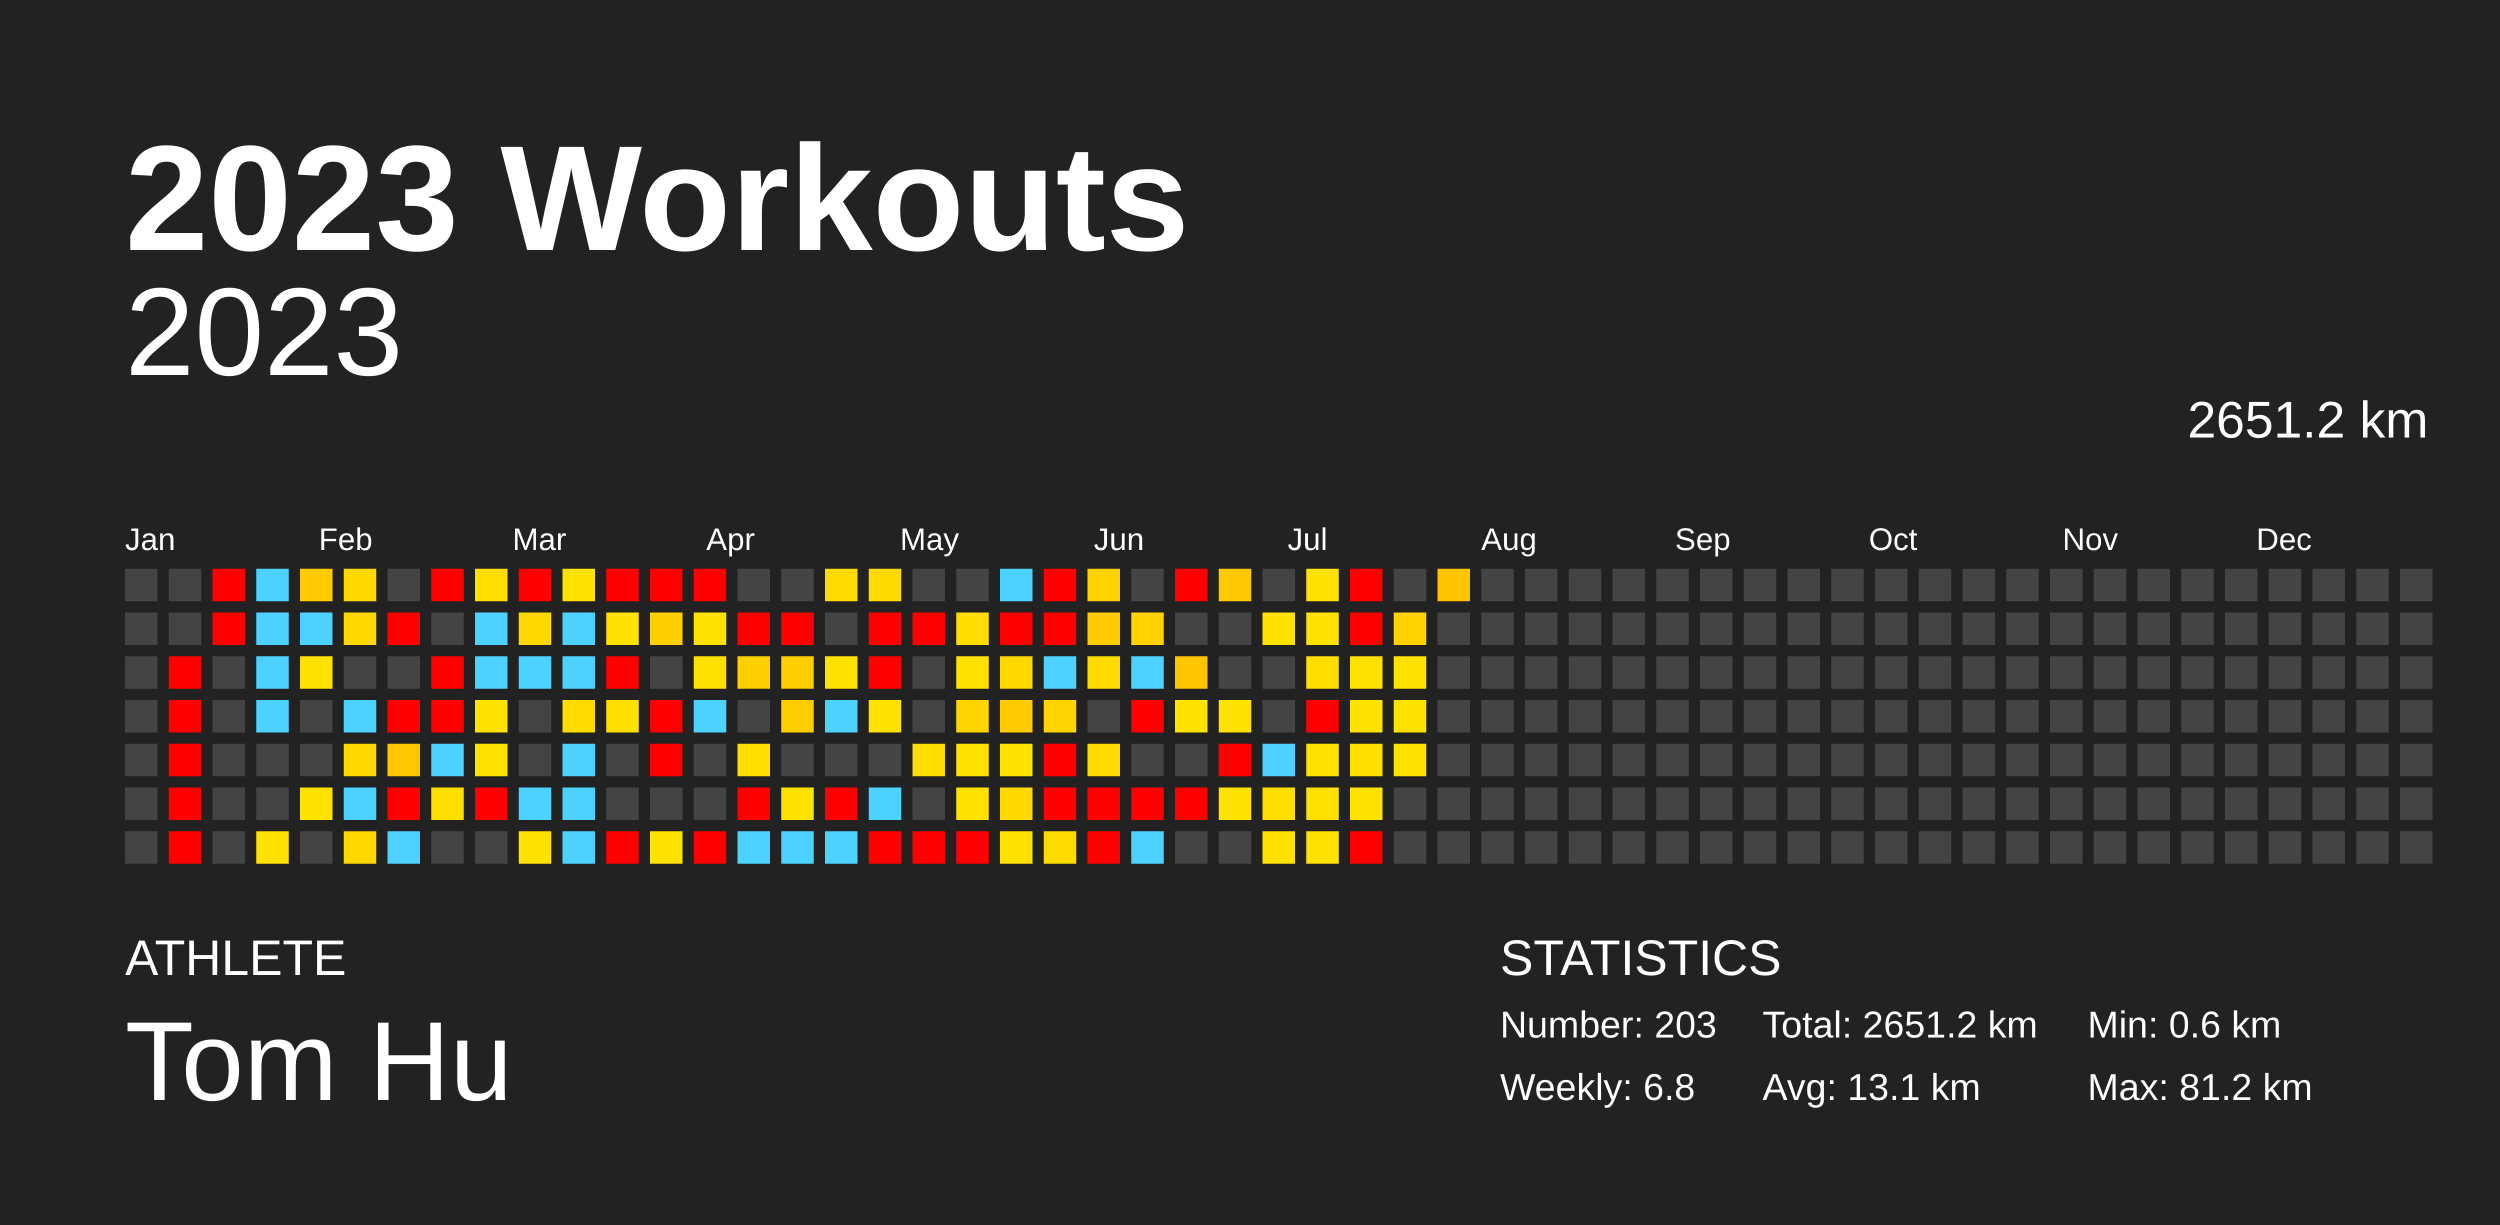
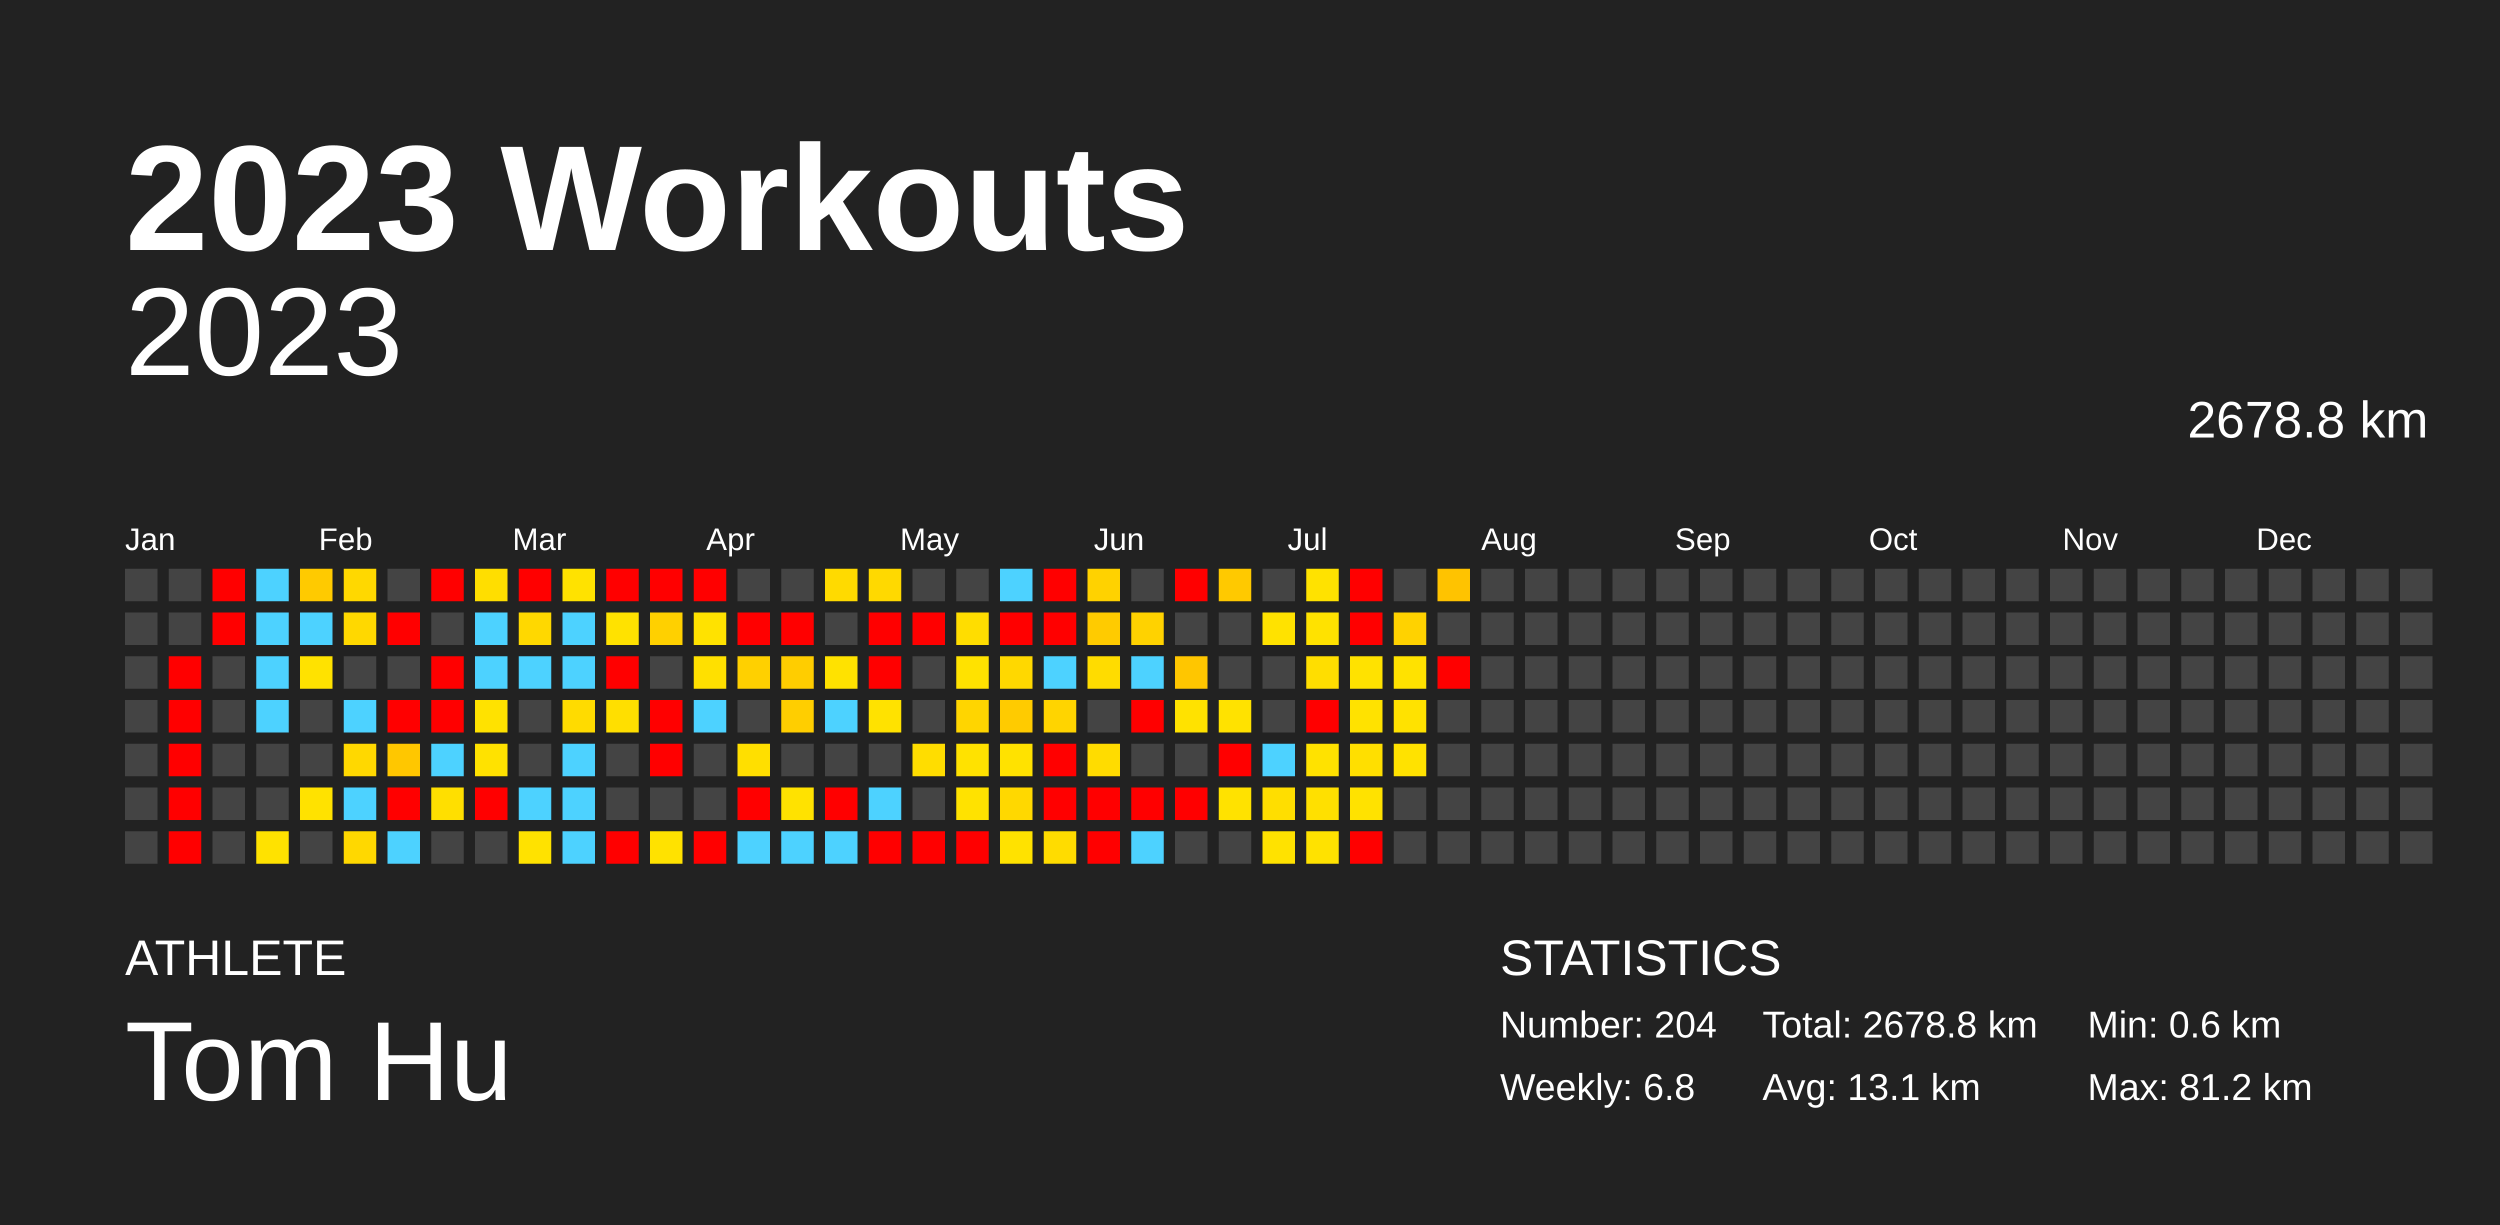
<svg xmlns="http://www.w3.org/2000/svg" baseProfile="full" height="98mm" version="1.1" viewBox="0,0,200,98" width="200mm">
  <defs />
  <rect fill="#222222" height="98" width="200" x="0" y="0" />
  <text fill="#FFFFFF" style="font-size:12px; font-family:Arial; font-weight:bold;" x="10" y="20">2023 Workouts</text>
  <text fill="#FFFFFF" style="font-size:4px; font-family:Arial" x="10" y="78">ATHLETE</text>
  <text fill="#FFFFFF" style="font-size:9px; font-family:Arial" x="10" y="88">Tom Hu</text>
  <text fill="#FFFFFF" style="font-size:4px; font-family:Arial" x="120" y="78">STATISTICS</text>
-   <text fill="#FFFFFF" style="font-size:3px; font-family:Arial" x="120" y="83">Number: 203</text>
+   <text fill="#FFFFFF" style="font-size:3px; font-family:Arial" x="120" y="83">Number: 204</text>
  <text fill="#FFFFFF" style="font-size:3px; font-family:Arial" x="120" y="88">Weekly: 6.8</text>
-   <text fill="#FFFFFF" style="font-size:3px; font-family:Arial" x="141" y="83">Total: 2651.2 km</text>
+   <text fill="#FFFFFF" style="font-size:3px; font-family:Arial" x="141" y="83">Total: 2678.8 km</text>
  <text fill="#FFFFFF" style="font-size:3px; font-family:Arial" x="141" y="88">Avg: 13.1 km</text>
  <text fill="#FFFFFF" style="font-size:3px; font-family:Arial" x="167" y="83">Min: 0.6 km</text>
  <text fill="#FFFFFF" style="font-size:3px; font-family:Arial" x="167" y="88">Max: 81.2 km</text>
  <text alignment-baseline="hanging" fill="#FFFFFF" style="font-size:10.0px; font-family:Arial;" x="10" y="30">2023</text>
-   <text alignment-baseline="hanging" fill="#FFFFFF" style="font-size:4.125px; font-family:Arial;" x="175" y="35">2651.2 km</text>
+   <text alignment-baseline="hanging" fill="#FFFFFF" style="font-size:4.125px; font-family:Arial;" x="175" y="35">2678.8 km</text>
  <text fill="#FFFFFF" style="font-size:2.5px; font-family:Arial" x="10.0" y="44">Jan</text>
  <text fill="#FFFFFF" style="font-size:2.5px; font-family:Arial" x="25.5" y="44">Feb</text>
  <text fill="#FFFFFF" style="font-size:2.5px; font-family:Arial" x="41.0" y="44">Mar</text>
  <text fill="#FFFFFF" style="font-size:2.5px; font-family:Arial" x="56.5" y="44">Apr</text>
  <text fill="#FFFFFF" style="font-size:2.5px; font-family:Arial" x="72.0" y="44">May</text>
  <text fill="#FFFFFF" style="font-size:2.5px; font-family:Arial" x="87.5" y="44">Jun</text>
  <text fill="#FFFFFF" style="font-size:2.5px; font-family:Arial" x="103.0" y="44">Jul</text>
  <text fill="#FFFFFF" style="font-size:2.5px; font-family:Arial" x="118.5" y="44">Aug</text>
  <text fill="#FFFFFF" style="font-size:2.5px; font-family:Arial" x="134.0" y="44">Sep</text>
  <text fill="#FFFFFF" style="font-size:2.5px; font-family:Arial" x="149.5" y="44">Oct</text>
  <text fill="#FFFFFF" style="font-size:2.5px; font-family:Arial" x="165.0" y="44">Nov</text>
  <text fill="#FFFFFF" style="font-size:2.5px; font-family:Arial" x="180.5" y="44">Dec</text>
  <rect fill="#444444" height="2.6" width="2.6" x="10.0" y="45.5" />
  <rect fill="#444444" height="2.6" width="2.6" x="10.0" y="49.0" />
  <rect fill="#444444" height="2.6" width="2.6" x="10.0" y="52.5" />
  <rect fill="#444444" height="2.6" width="2.6" x="10.0" y="56.0" />
  <rect fill="#444444" height="2.6" width="2.6" x="10.0" y="59.5" />
  <rect fill="#444444" height="2.6" width="2.6" x="10.0" y="63.0" />
  <rect fill="#444444" height="2.6" width="2.6" x="10.0" y="66.5" />
  <rect fill="#444444" height="2.6" width="2.6" x="13.5" y="45.5" />
  <rect fill="#444444" height="2.6" width="2.6" x="13.5" y="49.0" />
  <rect fill="red" height="2.6" width="2.6" x="13.5" y="52.5" />
  <rect fill="red" height="2.6" width="2.6" x="13.5" y="56.0" />
  <rect fill="red" height="2.6" width="2.6" x="13.5" y="59.5" />
  <rect fill="red" height="2.6" width="2.6" x="13.5" y="63.0" />
  <rect fill="red" height="2.6" width="2.6" x="13.5" y="66.5" />
  <rect fill="red" height="2.6" width="2.6" x="17.0" y="45.5" />
  <rect fill="red" height="2.6" width="2.6" x="17.0" y="49.0" />
  <rect fill="#444444" height="2.6" width="2.6" x="17.0" y="52.5" />
  <rect fill="#444444" height="2.6" width="2.6" x="17.0" y="56.0" />
  <rect fill="#444444" height="2.6" width="2.6" x="17.0" y="59.5" />
  <rect fill="#444444" height="2.6" width="2.6" x="17.0" y="63.0" />
  <rect fill="#444444" height="2.6" width="2.6" x="17.0" y="66.5" />
  <rect fill="#4dd2ff" height="2.6" width="2.6" x="20.5" y="45.5" />
  <rect fill="#4dd2ff" height="2.6" width="2.6" x="20.5" y="49.0" />
  <rect fill="#4dd2ff" height="2.6" width="2.6" x="20.5" y="52.5" />
  <rect fill="#4dd2ff" height="2.6" width="2.6" x="20.5" y="56.0" />
  <rect fill="#444444" height="2.6" width="2.6" x="20.5" y="59.5" />
  <rect fill="#444444" height="2.6" width="2.6" x="20.5" y="63.0" />
  <rect fill="#ffe200" height="2.6" width="2.6" x="20.5" y="66.5" />
  <rect fill="#ffca00" height="2.6" width="2.6" x="24.0" y="45.5" />
  <rect fill="#4dd2ff" height="2.6" width="2.6" x="24.0" y="49.0" />
  <rect fill="#ffe200" height="2.6" width="2.6" x="24.0" y="52.5" />
  <rect fill="#444444" height="2.6" width="2.6" x="24.0" y="56.0" />
  <rect fill="#444444" height="2.6" width="2.6" x="24.0" y="59.5" />
  <rect fill="#ffe200" height="2.6" width="2.6" x="24.0" y="63.0" />
  <rect fill="#444444" height="2.6" width="2.6" x="24.0" y="66.5" />
  <rect fill="#ffd800" height="2.6" width="2.6" x="27.5" y="45.5" />
  <rect fill="#ffd800" height="2.6" width="2.6" x="27.5" y="49.0" />
  <rect fill="#444444" height="2.6" width="2.6" x="27.5" y="52.5" />
  <rect fill="#4dd2ff" height="2.6" width="2.6" x="27.5" y="56.0" />
  <rect fill="#ffd800" height="2.6" width="2.6" x="27.5" y="59.5" />
  <rect fill="#4dd2ff" height="2.6" width="2.6" x="27.5" y="63.0" />
  <rect fill="#ffd800" height="2.6" width="2.6" x="27.5" y="66.5" />
  <rect fill="#444444" height="2.6" width="2.6" x="31.0" y="45.5" />
  <rect fill="red" height="2.6" width="2.6" x="31.0" y="49.0" />
  <rect fill="#444444" height="2.6" width="2.6" x="31.0" y="52.5" />
  <rect fill="red" height="2.6" width="2.6" x="31.0" y="56.0" />
  <rect fill="#ffc700" height="2.6" width="2.6" x="31.0" y="59.5" />
  <rect fill="red" height="2.6" width="2.6" x="31.0" y="63.0" />
  <rect fill="#4dd2ff" height="2.6" width="2.6" x="31.0" y="66.5" />
  <rect fill="red" height="2.6" width="2.6" x="34.5" y="45.5" />
  <rect fill="#444444" height="2.6" width="2.6" x="34.5" y="49.0" />
  <rect fill="red" height="2.6" width="2.6" x="34.5" y="52.5" />
  <rect fill="red" height="2.6" width="2.6" x="34.5" y="56.0" />
  <rect fill="#4dd2ff" height="2.6" width="2.6" x="34.5" y="59.5" />
  <rect fill="#ffdf00" height="2.6" width="2.6" x="34.5" y="63.0" />
  <rect fill="#444444" height="2.6" width="2.6" x="34.5" y="66.5" />
  <rect fill="#ffde00" height="2.6" width="2.6" x="38.0" y="45.5" />
  <rect fill="#4dd2ff" height="2.6" width="2.6" x="38.0" y="49.0" />
  <rect fill="#4dd2ff" height="2.6" width="2.6" x="38.0" y="52.5" />
  <rect fill="#ffe200" height="2.6" width="2.6" x="38.0" y="56.0" />
  <rect fill="#ffe200" height="2.6" width="2.6" x="38.0" y="59.5" />
  <rect fill="red" height="2.6" width="2.6" x="38.0" y="63.0" />
  <rect fill="#444444" height="2.6" width="2.6" x="38.0" y="66.5" />
  <rect fill="red" height="2.6" width="2.6" x="41.5" y="45.5" />
  <rect fill="#ffd800" height="2.6" width="2.6" x="41.5" y="49.0" />
  <rect fill="#4dd2ff" height="2.6" width="2.6" x="41.5" y="52.5" />
  <rect fill="#444444" height="2.6" width="2.6" x="41.5" y="56.0" />
  <rect fill="#444444" height="2.6" width="2.6" x="41.5" y="59.5" />
  <rect fill="#4dd2ff" height="2.6" width="2.6" x="41.5" y="63.0" />
  <rect fill="#ffe200" height="2.6" width="2.6" x="41.5" y="66.5" />
  <rect fill="#ffe200" height="2.6" width="2.6" x="45.0" y="45.5" />
  <rect fill="#4dd2ff" height="2.6" width="2.6" x="45.0" y="49.0" />
  <rect fill="#4dd2ff" height="2.6" width="2.6" x="45.0" y="52.5" />
  <rect fill="#ffdb00" height="2.6" width="2.6" x="45.0" y="56.0" />
  <rect fill="#4dd2ff" height="2.6" width="2.6" x="45.0" y="59.5" />
  <rect fill="#4dd2ff" height="2.6" width="2.6" x="45.0" y="63.0" />
  <rect fill="#4dd2ff" height="2.6" width="2.6" x="45.0" y="66.5" />
  <rect fill="red" height="2.6" width="2.6" x="48.5" y="45.5" />
  <rect fill="#ffe200" height="2.6" width="2.6" x="48.5" y="49.0" />
  <rect fill="red" height="2.6" width="2.6" x="48.5" y="52.5" />
  <rect fill="#ffdf00" height="2.6" width="2.6" x="48.5" y="56.0" />
  <rect fill="#444444" height="2.6" width="2.6" x="48.5" y="59.5" />
  <rect fill="#444444" height="2.6" width="2.6" x="48.5" y="63.0" />
  <rect fill="red" height="2.6" width="2.6" x="48.5" y="66.5" />
  <rect fill="red" height="2.6" width="2.6" x="52.0" y="45.5" />
  <rect fill="#ffd000" height="2.6" width="2.6" x="52.0" y="49.0" />
  <rect fill="#444444" height="2.6" width="2.6" x="52.0" y="52.5" />
  <rect fill="red" height="2.6" width="2.6" x="52.0" y="56.0" />
  <rect fill="red" height="2.6" width="2.6" x="52.0" y="59.5" />
  <rect fill="#444444" height="2.6" width="2.6" x="52.0" y="63.0" />
  <rect fill="#ffe200" height="2.6" width="2.6" x="52.0" y="66.5" />
  <rect fill="red" height="2.6" width="2.6" x="55.5" y="45.5" />
  <rect fill="#ffe200" height="2.6" width="2.6" x="55.5" y="49.0" />
  <rect fill="#ffe000" height="2.6" width="2.6" x="55.5" y="52.5" />
  <rect fill="#4dd2ff" height="2.6" width="2.6" x="55.5" y="56.0" />
  <rect fill="#444444" height="2.6" width="2.6" x="55.5" y="59.5" />
  <rect fill="#444444" height="2.6" width="2.6" x="55.5" y="63.0" />
  <rect fill="red" height="2.6" width="2.6" x="55.5" y="66.5" />
  <rect fill="#444444" height="2.6" width="2.6" x="59.0" y="45.5" />
  <rect fill="red" height="2.6" width="2.6" x="59.0" y="49.0" />
  <rect fill="#ffd000" height="2.6" width="2.6" x="59.0" y="52.5" />
  <rect fill="#444444" height="2.6" width="2.6" x="59.0" y="56.0" />
  <rect fill="#ffdf00" height="2.6" width="2.6" x="59.0" y="59.5" />
  <rect fill="red" height="2.6" width="2.6" x="59.0" y="63.0" />
  <rect fill="#4dd2ff" height="2.6" width="2.6" x="59.0" y="66.5" />
  <rect fill="#444444" height="2.6" width="2.6" x="62.5" y="45.5" />
  <rect fill="red" height="2.6" width="2.6" x="62.5" y="49.0" />
  <rect fill="#ffcd00" height="2.6" width="2.6" x="62.5" y="52.5" />
  <rect fill="#ffce00" height="2.6" width="2.6" x="62.5" y="56.0" />
  <rect fill="#444444" height="2.6" width="2.6" x="62.5" y="59.5" />
  <rect fill="#ffe200" height="2.6" width="2.6" x="62.5" y="63.0" />
  <rect fill="#4dd2ff" height="2.6" width="2.6" x="62.5" y="66.5" />
  <rect fill="#ffda00" height="2.6" width="2.6" x="66.0" y="45.5" />
  <rect fill="#444444" height="2.6" width="2.6" x="66.0" y="49.0" />
  <rect fill="#ffe200" height="2.6" width="2.6" x="66.0" y="52.5" />
  <rect fill="#4dd2ff" height="2.6" width="2.6" x="66.0" y="56.0" />
  <rect fill="#444444" height="2.6" width="2.6" x="66.0" y="59.5" />
  <rect fill="red" height="2.6" width="2.6" x="66.0" y="63.0" />
  <rect fill="#4dd2ff" height="2.6" width="2.6" x="66.0" y="66.5" />
  <rect fill="#ffd900" height="2.6" width="2.6" x="69.5" y="45.5" />
  <rect fill="red" height="2.6" width="2.6" x="69.5" y="49.0" />
  <rect fill="red" height="2.6" width="2.6" x="69.5" y="52.5" />
  <rect fill="#ffe200" height="2.6" width="2.6" x="69.5" y="56.0" />
  <rect fill="#444444" height="2.6" width="2.6" x="69.5" y="59.5" />
  <rect fill="#4dd2ff" height="2.6" width="2.6" x="69.5" y="63.0" />
  <rect fill="red" height="2.6" width="2.6" x="69.5" y="66.5" />
  <rect fill="#444444" height="2.6" width="2.6" x="73.0" y="45.5" />
  <rect fill="red" height="2.6" width="2.6" x="73.0" y="49.0" />
  <rect fill="#444444" height="2.6" width="2.6" x="73.0" y="52.5" />
  <rect fill="#444444" height="2.6" width="2.6" x="73.0" y="56.0" />
  <rect fill="#ffdd00" height="2.6" width="2.6" x="73.0" y="59.5" />
  <rect fill="#444444" height="2.6" width="2.6" x="73.0" y="63.0" />
  <rect fill="red" height="2.6" width="2.6" x="73.0" y="66.5" />
  <rect fill="#444444" height="2.6" width="2.6" x="76.5" y="45.5" />
  <rect fill="#ffdd00" height="2.6" width="2.6" x="76.5" y="49.0" />
  <rect fill="#ffe200" height="2.6" width="2.6" x="76.5" y="52.5" />
  <rect fill="#ffd500" height="2.6" width="2.6" x="76.5" y="56.0" />
  <rect fill="#ffe200" height="2.6" width="2.6" x="76.5" y="59.5" />
  <rect fill="#ffe200" height="2.6" width="2.6" x="76.5" y="63.0" />
  <rect fill="red" height="2.6" width="2.6" x="76.5" y="66.5" />
  <rect fill="#4dd2ff" height="2.6" width="2.6" x="80.0" y="45.5" />
  <rect fill="red" height="2.6" width="2.6" x="80.0" y="49.0" />
  <rect fill="#ffd800" height="2.6" width="2.6" x="80.0" y="52.5" />
  <rect fill="#ffcb00" height="2.6" width="2.6" x="80.0" y="56.0" />
  <rect fill="#ffe200" height="2.6" width="2.6" x="80.0" y="59.5" />
  <rect fill="#ffd800" height="2.6" width="2.6" x="80.0" y="63.0" />
  <rect fill="#ffe200" height="2.6" width="2.6" x="80.0" y="66.5" />
  <rect fill="red" height="2.6" width="2.6" x="83.5" y="45.5" />
  <rect fill="red" height="2.6" width="2.6" x="83.5" y="49.0" />
  <rect fill="#4dd2ff" height="2.6" width="2.6" x="83.5" y="52.5" />
  <rect fill="#ffd400" height="2.6" width="2.6" x="83.5" y="56.0" />
  <rect fill="red" height="2.6" width="2.6" x="83.5" y="59.5" />
  <rect fill="red" height="2.6" width="2.6" x="83.5" y="63.0" />
  <rect fill="#ffdc00" height="2.6" width="2.6" x="83.5" y="66.5" />
  <rect fill="#ffd200" height="2.6" width="2.6" x="87.0" y="45.5" />
  <rect fill="#ffcb00" height="2.6" width="2.6" x="87.0" y="49.0" />
  <rect fill="#ffdc00" height="2.6" width="2.6" x="87.0" y="52.5" />
  <rect fill="#444444" height="2.6" width="2.6" x="87.0" y="56.0" />
  <rect fill="#ffdc00" height="2.6" width="2.6" x="87.0" y="59.5" />
  <rect fill="red" height="2.6" width="2.6" x="87.0" y="63.0" />
  <rect fill="red" height="2.6" width="2.6" x="87.0" y="66.5" />
  <rect fill="#444444" height="2.6" width="2.6" x="90.5" y="45.5" />
  <rect fill="#ffd200" height="2.6" width="2.6" x="90.5" y="49.0" />
  <rect fill="#4dd2ff" height="2.6" width="2.6" x="90.5" y="52.5" />
  <rect fill="red" height="2.6" width="2.6" x="90.5" y="56.0" />
  <rect fill="#444444" height="2.6" width="2.6" x="90.5" y="59.5" />
  <rect fill="red" height="2.6" width="2.6" x="90.5" y="63.0" />
  <rect fill="#4dd2ff" height="2.6" width="2.6" x="90.5" y="66.5" />
  <rect fill="red" height="2.6" width="2.6" x="94.0" y="45.5" />
  <rect fill="#444444" height="2.6" width="2.6" x="94.0" y="49.0" />
  <rect fill="#ffc600" height="2.6" width="2.6" x="94.0" y="52.5" />
  <rect fill="#ffe200" height="2.6" width="2.6" x="94.0" y="56.0" />
  <rect fill="#444444" height="2.6" width="2.6" x="94.0" y="59.5" />
  <rect fill="red" height="2.6" width="2.6" x="94.0" y="63.0" />
  <rect fill="#444444" height="2.6" width="2.6" x="94.0" y="66.5" />
  <rect fill="#ffc900" height="2.6" width="2.6" x="97.5" y="45.5" />
  <rect fill="#444444" height="2.6" width="2.6" x="97.5" y="49.0" />
  <rect fill="#444444" height="2.6" width="2.6" x="97.5" y="52.5" />
  <rect fill="#ffe200" height="2.6" width="2.6" x="97.5" y="56.0" />
  <rect fill="red" height="2.6" width="2.6" x="97.5" y="59.5" />
  <rect fill="#ffe200" height="2.6" width="2.6" x="97.5" y="63.0" />
  <rect fill="#444444" height="2.6" width="2.6" x="97.5" y="66.5" />
  <rect fill="#444444" height="2.6" width="2.6" x="101.0" y="45.5" />
  <rect fill="#ffe200" height="2.6" width="2.6" x="101.0" y="49.0" />
  <rect fill="#444444" height="2.6" width="2.6" x="101.0" y="52.5" />
  <rect fill="#444444" height="2.6" width="2.6" x="101.0" y="56.0" />
  <rect fill="#4dd2ff" height="2.6" width="2.6" x="101.0" y="59.5" />
  <rect fill="#ffde00" height="2.6" width="2.6" x="101.0" y="63.0" />
  <rect fill="#ffe200" height="2.6" width="2.6" x="101.0" y="66.5" />
  <rect fill="#ffe200" height="2.6" width="2.6" x="104.5" y="45.5" />
  <rect fill="#ffe200" height="2.6" width="2.6" x="104.5" y="49.0" />
  <rect fill="#ffde00" height="2.6" width="2.6" x="104.5" y="52.5" />
  <rect fill="red" height="2.6" width="2.6" x="104.5" y="56.0" />
  <rect fill="#ffe200" height="2.6" width="2.6" x="104.5" y="59.5" />
  <rect fill="#ffe000" height="2.6" width="2.6" x="104.5" y="63.0" />
  <rect fill="#ffe200" height="2.6" width="2.6" x="104.5" y="66.5" />
  <rect fill="red" height="2.6" width="2.6" x="108.0" y="45.5" />
  <rect fill="red" height="2.6" width="2.6" x="108.0" y="49.0" />
  <rect fill="#ffe200" height="2.6" width="2.6" x="108.0" y="52.5" />
  <rect fill="#ffe200" height="2.6" width="2.6" x="108.0" y="56.0" />
  <rect fill="#ffdf00" height="2.6" width="2.6" x="108.0" y="59.5" />
  <rect fill="#ffe200" height="2.6" width="2.6" x="108.0" y="63.0" />
  <rect fill="red" height="2.6" width="2.6" x="108.0" y="66.5" />
  <rect fill="#444444" height="2.6" width="2.6" x="111.5" y="45.5" />
  <rect fill="#ffd200" height="2.6" width="2.6" x="111.5" y="49.0" />
  <rect fill="#ffe200" height="2.6" width="2.6" x="111.5" y="52.5" />
  <rect fill="#ffe200" height="2.6" width="2.6" x="111.5" y="56.0" />
  <rect fill="#ffe200" height="2.6" width="2.6" x="111.5" y="59.5" />
  <rect fill="#444444" height="2.6" width="2.6" x="111.5" y="63.0" />
  <rect fill="#444444" height="2.6" width="2.6" x="111.5" y="66.5" />
  <rect fill="#ffc300" height="2.6" width="2.6" x="115.0" y="45.5" />
  <rect fill="#444444" height="2.6" width="2.6" x="115.0" y="49.0" />
-   <rect fill="#444444" height="2.6" width="2.6" x="115.0" y="52.5" />
+   <rect fill="red" height="2.6" width="2.6" x="115.0" y="52.5" />
  <rect fill="#444444" height="2.6" width="2.6" x="115.0" y="56.0" />
  <rect fill="#444444" height="2.6" width="2.6" x="115.0" y="59.5" />
  <rect fill="#444444" height="2.6" width="2.6" x="115.0" y="63.0" />
  <rect fill="#444444" height="2.6" width="2.6" x="115.0" y="66.5" />
  <rect fill="#444444" height="2.6" width="2.6" x="118.5" y="45.5" />
  <rect fill="#444444" height="2.6" width="2.6" x="118.5" y="49.0" />
  <rect fill="#444444" height="2.6" width="2.6" x="118.5" y="52.5" />
  <rect fill="#444444" height="2.6" width="2.6" x="118.5" y="56.0" />
  <rect fill="#444444" height="2.6" width="2.6" x="118.5" y="59.5" />
  <rect fill="#444444" height="2.6" width="2.6" x="118.5" y="63.0" />
  <rect fill="#444444" height="2.6" width="2.6" x="118.5" y="66.5" />
  <rect fill="#444444" height="2.6" width="2.6" x="122.0" y="45.5" />
  <rect fill="#444444" height="2.6" width="2.6" x="122.0" y="49.0" />
  <rect fill="#444444" height="2.6" width="2.6" x="122.0" y="52.5" />
  <rect fill="#444444" height="2.6" width="2.6" x="122.0" y="56.0" />
  <rect fill="#444444" height="2.6" width="2.6" x="122.0" y="59.5" />
  <rect fill="#444444" height="2.6" width="2.6" x="122.0" y="63.0" />
  <rect fill="#444444" height="2.6" width="2.6" x="122.0" y="66.5" />
  <rect fill="#444444" height="2.6" width="2.6" x="125.5" y="45.5" />
  <rect fill="#444444" height="2.6" width="2.6" x="125.5" y="49.0" />
  <rect fill="#444444" height="2.6" width="2.6" x="125.5" y="52.5" />
  <rect fill="#444444" height="2.6" width="2.6" x="125.5" y="56.0" />
  <rect fill="#444444" height="2.6" width="2.6" x="125.5" y="59.5" />
  <rect fill="#444444" height="2.6" width="2.6" x="125.5" y="63.0" />
  <rect fill="#444444" height="2.6" width="2.6" x="125.5" y="66.5" />
  <rect fill="#444444" height="2.6" width="2.6" x="129.0" y="45.5" />
  <rect fill="#444444" height="2.6" width="2.6" x="129.0" y="49.0" />
  <rect fill="#444444" height="2.6" width="2.6" x="129.0" y="52.5" />
  <rect fill="#444444" height="2.6" width="2.6" x="129.0" y="56.0" />
  <rect fill="#444444" height="2.6" width="2.6" x="129.0" y="59.5" />
  <rect fill="#444444" height="2.6" width="2.6" x="129.0" y="63.0" />
  <rect fill="#444444" height="2.6" width="2.6" x="129.0" y="66.5" />
  <rect fill="#444444" height="2.6" width="2.6" x="132.5" y="45.5" />
  <rect fill="#444444" height="2.6" width="2.6" x="132.5" y="49.0" />
  <rect fill="#444444" height="2.6" width="2.6" x="132.5" y="52.5" />
  <rect fill="#444444" height="2.6" width="2.6" x="132.5" y="56.0" />
  <rect fill="#444444" height="2.6" width="2.6" x="132.5" y="59.5" />
  <rect fill="#444444" height="2.6" width="2.6" x="132.5" y="63.0" />
  <rect fill="#444444" height="2.6" width="2.6" x="132.5" y="66.5" />
  <rect fill="#444444" height="2.6" width="2.6" x="136.0" y="45.5" />
  <rect fill="#444444" height="2.6" width="2.6" x="136.0" y="49.0" />
  <rect fill="#444444" height="2.6" width="2.6" x="136.0" y="52.5" />
  <rect fill="#444444" height="2.6" width="2.6" x="136.0" y="56.0" />
  <rect fill="#444444" height="2.6" width="2.6" x="136.0" y="59.5" />
  <rect fill="#444444" height="2.6" width="2.6" x="136.0" y="63.0" />
  <rect fill="#444444" height="2.6" width="2.6" x="136.0" y="66.5" />
  <rect fill="#444444" height="2.6" width="2.6" x="139.5" y="45.5" />
  <rect fill="#444444" height="2.6" width="2.6" x="139.5" y="49.0" />
  <rect fill="#444444" height="2.6" width="2.6" x="139.5" y="52.5" />
  <rect fill="#444444" height="2.6" width="2.6" x="139.5" y="56.0" />
  <rect fill="#444444" height="2.6" width="2.6" x="139.5" y="59.5" />
  <rect fill="#444444" height="2.6" width="2.6" x="139.5" y="63.0" />
  <rect fill="#444444" height="2.6" width="2.6" x="139.5" y="66.5" />
  <rect fill="#444444" height="2.6" width="2.6" x="143.0" y="45.5" />
  <rect fill="#444444" height="2.6" width="2.6" x="143.0" y="49.0" />
  <rect fill="#444444" height="2.6" width="2.6" x="143.0" y="52.5" />
  <rect fill="#444444" height="2.6" width="2.6" x="143.0" y="56.0" />
  <rect fill="#444444" height="2.6" width="2.6" x="143.0" y="59.5" />
  <rect fill="#444444" height="2.6" width="2.6" x="143.0" y="63.0" />
  <rect fill="#444444" height="2.6" width="2.6" x="143.0" y="66.5" />
  <rect fill="#444444" height="2.6" width="2.6" x="146.5" y="45.5" />
  <rect fill="#444444" height="2.6" width="2.6" x="146.5" y="49.0" />
  <rect fill="#444444" height="2.6" width="2.6" x="146.5" y="52.5" />
  <rect fill="#444444" height="2.6" width="2.6" x="146.5" y="56.0" />
  <rect fill="#444444" height="2.6" width="2.6" x="146.5" y="59.5" />
  <rect fill="#444444" height="2.6" width="2.6" x="146.5" y="63.0" />
  <rect fill="#444444" height="2.6" width="2.6" x="146.5" y="66.5" />
  <rect fill="#444444" height="2.6" width="2.6" x="150.0" y="45.5" />
  <rect fill="#444444" height="2.6" width="2.6" x="150.0" y="49.0" />
  <rect fill="#444444" height="2.6" width="2.6" x="150.0" y="52.5" />
  <rect fill="#444444" height="2.6" width="2.6" x="150.0" y="56.0" />
  <rect fill="#444444" height="2.6" width="2.6" x="150.0" y="59.5" />
  <rect fill="#444444" height="2.6" width="2.6" x="150.0" y="63.0" />
  <rect fill="#444444" height="2.6" width="2.6" x="150.0" y="66.5" />
  <rect fill="#444444" height="2.6" width="2.6" x="153.5" y="45.5" />
  <rect fill="#444444" height="2.6" width="2.6" x="153.5" y="49.0" />
  <rect fill="#444444" height="2.6" width="2.6" x="153.5" y="52.5" />
  <rect fill="#444444" height="2.6" width="2.6" x="153.5" y="56.0" />
  <rect fill="#444444" height="2.6" width="2.6" x="153.5" y="59.5" />
  <rect fill="#444444" height="2.6" width="2.6" x="153.5" y="63.0" />
  <rect fill="#444444" height="2.6" width="2.6" x="153.5" y="66.5" />
  <rect fill="#444444" height="2.6" width="2.6" x="157.0" y="45.5" />
  <rect fill="#444444" height="2.6" width="2.6" x="157.0" y="49.0" />
  <rect fill="#444444" height="2.6" width="2.6" x="157.0" y="52.5" />
  <rect fill="#444444" height="2.6" width="2.6" x="157.0" y="56.0" />
  <rect fill="#444444" height="2.6" width="2.6" x="157.0" y="59.5" />
  <rect fill="#444444" height="2.6" width="2.6" x="157.0" y="63.0" />
  <rect fill="#444444" height="2.6" width="2.6" x="157.0" y="66.5" />
  <rect fill="#444444" height="2.6" width="2.6" x="160.5" y="45.5" />
  <rect fill="#444444" height="2.6" width="2.6" x="160.5" y="49.0" />
  <rect fill="#444444" height="2.6" width="2.6" x="160.5" y="52.5" />
  <rect fill="#444444" height="2.6" width="2.6" x="160.5" y="56.0" />
  <rect fill="#444444" height="2.6" width="2.6" x="160.5" y="59.5" />
  <rect fill="#444444" height="2.6" width="2.6" x="160.5" y="63.0" />
  <rect fill="#444444" height="2.6" width="2.6" x="160.5" y="66.5" />
  <rect fill="#444444" height="2.6" width="2.6" x="164.0" y="45.5" />
  <rect fill="#444444" height="2.6" width="2.6" x="164.0" y="49.0" />
  <rect fill="#444444" height="2.6" width="2.6" x="164.0" y="52.5" />
  <rect fill="#444444" height="2.6" width="2.6" x="164.0" y="56.0" />
  <rect fill="#444444" height="2.6" width="2.6" x="164.0" y="59.5" />
  <rect fill="#444444" height="2.6" width="2.6" x="164.0" y="63.0" />
  <rect fill="#444444" height="2.6" width="2.6" x="164.0" y="66.5" />
  <rect fill="#444444" height="2.6" width="2.6" x="167.5" y="45.5" />
  <rect fill="#444444" height="2.6" width="2.6" x="167.5" y="49.0" />
  <rect fill="#444444" height="2.6" width="2.6" x="167.5" y="52.5" />
  <rect fill="#444444" height="2.6" width="2.6" x="167.5" y="56.0" />
  <rect fill="#444444" height="2.6" width="2.6" x="167.5" y="59.5" />
  <rect fill="#444444" height="2.6" width="2.6" x="167.5" y="63.0" />
  <rect fill="#444444" height="2.6" width="2.6" x="167.5" y="66.5" />
  <rect fill="#444444" height="2.6" width="2.6" x="171.0" y="45.5" />
  <rect fill="#444444" height="2.6" width="2.6" x="171.0" y="49.0" />
  <rect fill="#444444" height="2.6" width="2.6" x="171.0" y="52.5" />
  <rect fill="#444444" height="2.6" width="2.6" x="171.0" y="56.0" />
  <rect fill="#444444" height="2.6" width="2.6" x="171.0" y="59.5" />
  <rect fill="#444444" height="2.6" width="2.6" x="171.0" y="63.0" />
  <rect fill="#444444" height="2.6" width="2.6" x="171.0" y="66.5" />
  <rect fill="#444444" height="2.6" width="2.6" x="174.5" y="45.5" />
  <rect fill="#444444" height="2.6" width="2.6" x="174.5" y="49.0" />
  <rect fill="#444444" height="2.6" width="2.6" x="174.5" y="52.5" />
  <rect fill="#444444" height="2.6" width="2.6" x="174.5" y="56.0" />
  <rect fill="#444444" height="2.6" width="2.6" x="174.5" y="59.5" />
  <rect fill="#444444" height="2.6" width="2.6" x="174.5" y="63.0" />
  <rect fill="#444444" height="2.6" width="2.6" x="174.5" y="66.5" />
  <rect fill="#444444" height="2.6" width="2.6" x="178.0" y="45.5" />
  <rect fill="#444444" height="2.6" width="2.6" x="178.0" y="49.0" />
  <rect fill="#444444" height="2.6" width="2.6" x="178.0" y="52.5" />
  <rect fill="#444444" height="2.6" width="2.6" x="178.0" y="56.0" />
  <rect fill="#444444" height="2.6" width="2.6" x="178.0" y="59.5" />
  <rect fill="#444444" height="2.6" width="2.6" x="178.0" y="63.0" />
  <rect fill="#444444" height="2.6" width="2.6" x="178.0" y="66.5" />
  <rect fill="#444444" height="2.6" width="2.6" x="181.5" y="45.5" />
  <rect fill="#444444" height="2.6" width="2.6" x="181.5" y="49.0" />
  <rect fill="#444444" height="2.6" width="2.6" x="181.5" y="52.5" />
  <rect fill="#444444" height="2.6" width="2.6" x="181.5" y="56.0" />
  <rect fill="#444444" height="2.6" width="2.6" x="181.5" y="59.5" />
  <rect fill="#444444" height="2.6" width="2.6" x="181.5" y="63.0" />
  <rect fill="#444444" height="2.6" width="2.6" x="181.5" y="66.5" />
  <rect fill="#444444" height="2.6" width="2.6" x="185.0" y="45.5" />
  <rect fill="#444444" height="2.6" width="2.6" x="185.0" y="49.0" />
  <rect fill="#444444" height="2.6" width="2.6" x="185.0" y="52.5" />
  <rect fill="#444444" height="2.6" width="2.6" x="185.0" y="56.0" />
  <rect fill="#444444" height="2.6" width="2.6" x="185.0" y="59.5" />
  <rect fill="#444444" height="2.6" width="2.6" x="185.0" y="63.0" />
  <rect fill="#444444" height="2.6" width="2.6" x="185.0" y="66.5" />
  <rect fill="#444444" height="2.6" width="2.6" x="188.5" y="45.5" />
  <rect fill="#444444" height="2.6" width="2.6" x="188.5" y="49.0" />
  <rect fill="#444444" height="2.6" width="2.6" x="188.5" y="52.5" />
  <rect fill="#444444" height="2.6" width="2.6" x="188.5" y="56.0" />
  <rect fill="#444444" height="2.6" width="2.6" x="188.5" y="59.5" />
  <rect fill="#444444" height="2.6" width="2.6" x="188.5" y="63.0" />
  <rect fill="#444444" height="2.6" width="2.6" x="188.5" y="66.5" />
  <rect fill="#444444" height="2.6" width="2.6" x="192.0" y="45.5" />
  <rect fill="#444444" height="2.6" width="2.6" x="192.0" y="49.0" />
  <rect fill="#444444" height="2.6" width="2.6" x="192.0" y="52.5" />
  <rect fill="#444444" height="2.6" width="2.6" x="192.0" y="56.0" />
  <rect fill="#444444" height="2.6" width="2.6" x="192.0" y="59.5" />
  <rect fill="#444444" height="2.6" width="2.6" x="192.0" y="63.0" />
  <rect fill="#444444" height="2.6" width="2.6" x="192.0" y="66.5" />
</svg>
